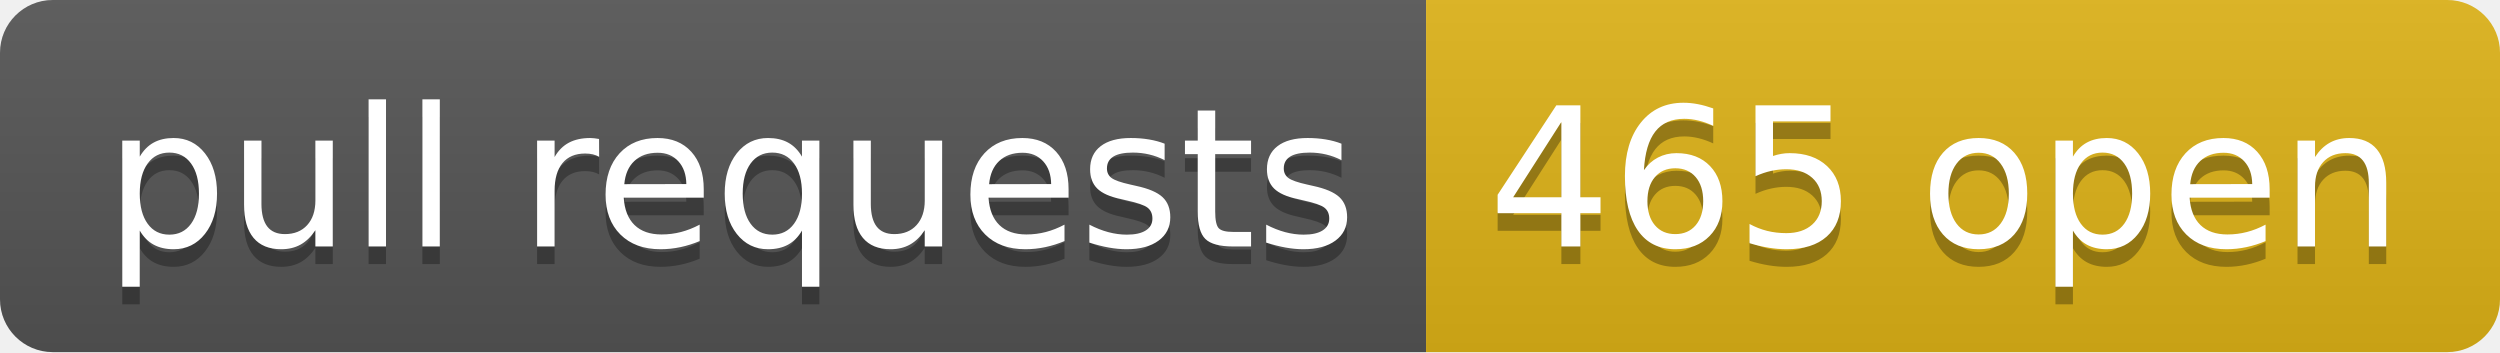
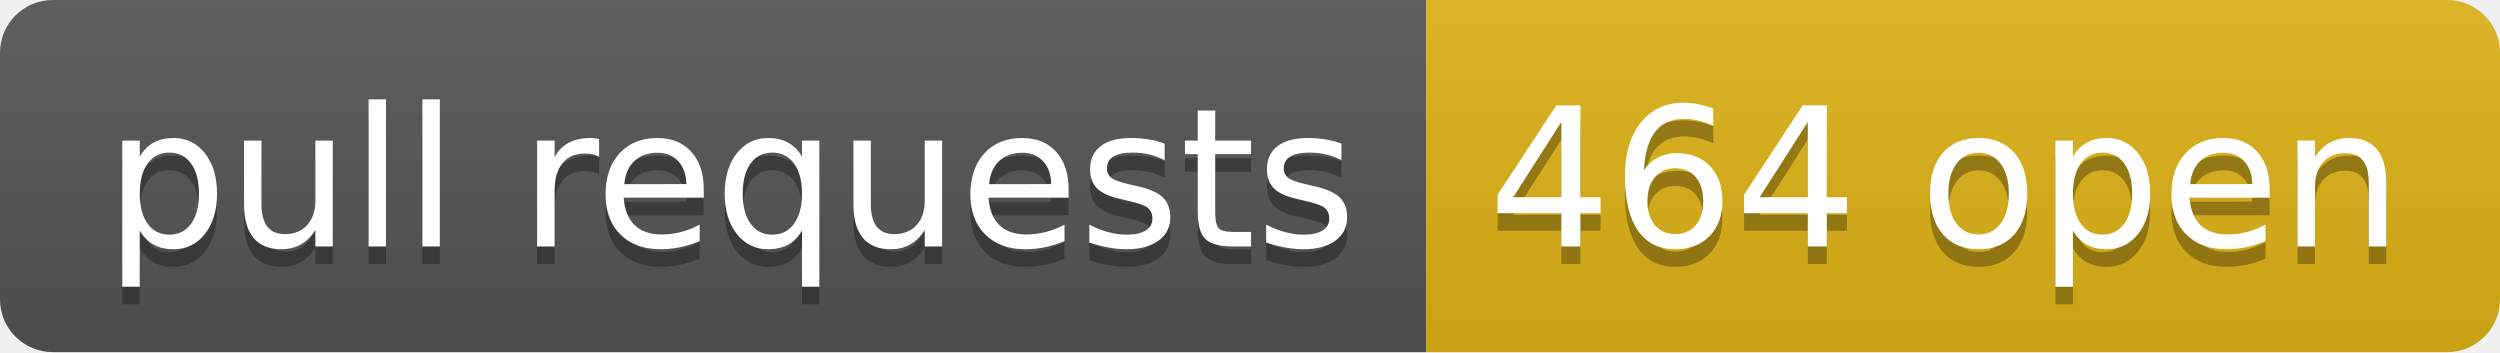
- <svg xmlns="http://www.w3.org/2000/svg" width="142" height="20" role="img" aria-label="pull requests: 465 open">
+ <svg xmlns="http://www.w3.org/2000/svg" width="142" height="20" role="img" aria-label="pull requests: 464 open">
  <linearGradient id="s" x2="0" y2="100%">
    <stop offset="0" stop-color="#bbb" stop-opacity=".1" />
    <stop offset="1" stop-opacity=".1" />
  </linearGradient>
  <clipPath id="r">
    <rect width="142" height="20" rx="3" fill="#fff" />
  </clipPath>
  <g clip-path="url(#r)">
    <rect width="81" height="20" fill="#555" />
    <rect x="81" width="61" height="20" fill="#dfb317" />
    <rect width="142" height="20" fill="url(#s)" />
  </g>
  <g fill="#fff" text-anchor="middle" font-family="Verdana,Geneva,DejaVu Sans,sans-serif" text-rendering="geometricPrecision" font-size="110">
    <text aria-hidden="true" x="415" y="150" fill="#010101" fill-opacity=".3" transform="scale(.1)" textLength="710">pull requests</text>
    <text x="415" y="140" transform="scale(.1)" fill="#fff" textLength="710">pull requests</text>
-     <text aria-hidden="true" x="1105" y="150" fill="#010101" fill-opacity=".3" transform="scale(.1)" textLength="510">465 open</text>
-     <text x="1105" y="140" transform="scale(.1)" fill="#fff" textLength="510">465 open</text>
+     <text aria-hidden="true" x="1105" y="150" fill="#010101" fill-opacity=".3" transform="scale(.1)" textLength="510">464 open</text>
+     <text x="1105" y="140" transform="scale(.1)" fill="#fff" textLength="510">464 open</text>
  </g>
</svg>
